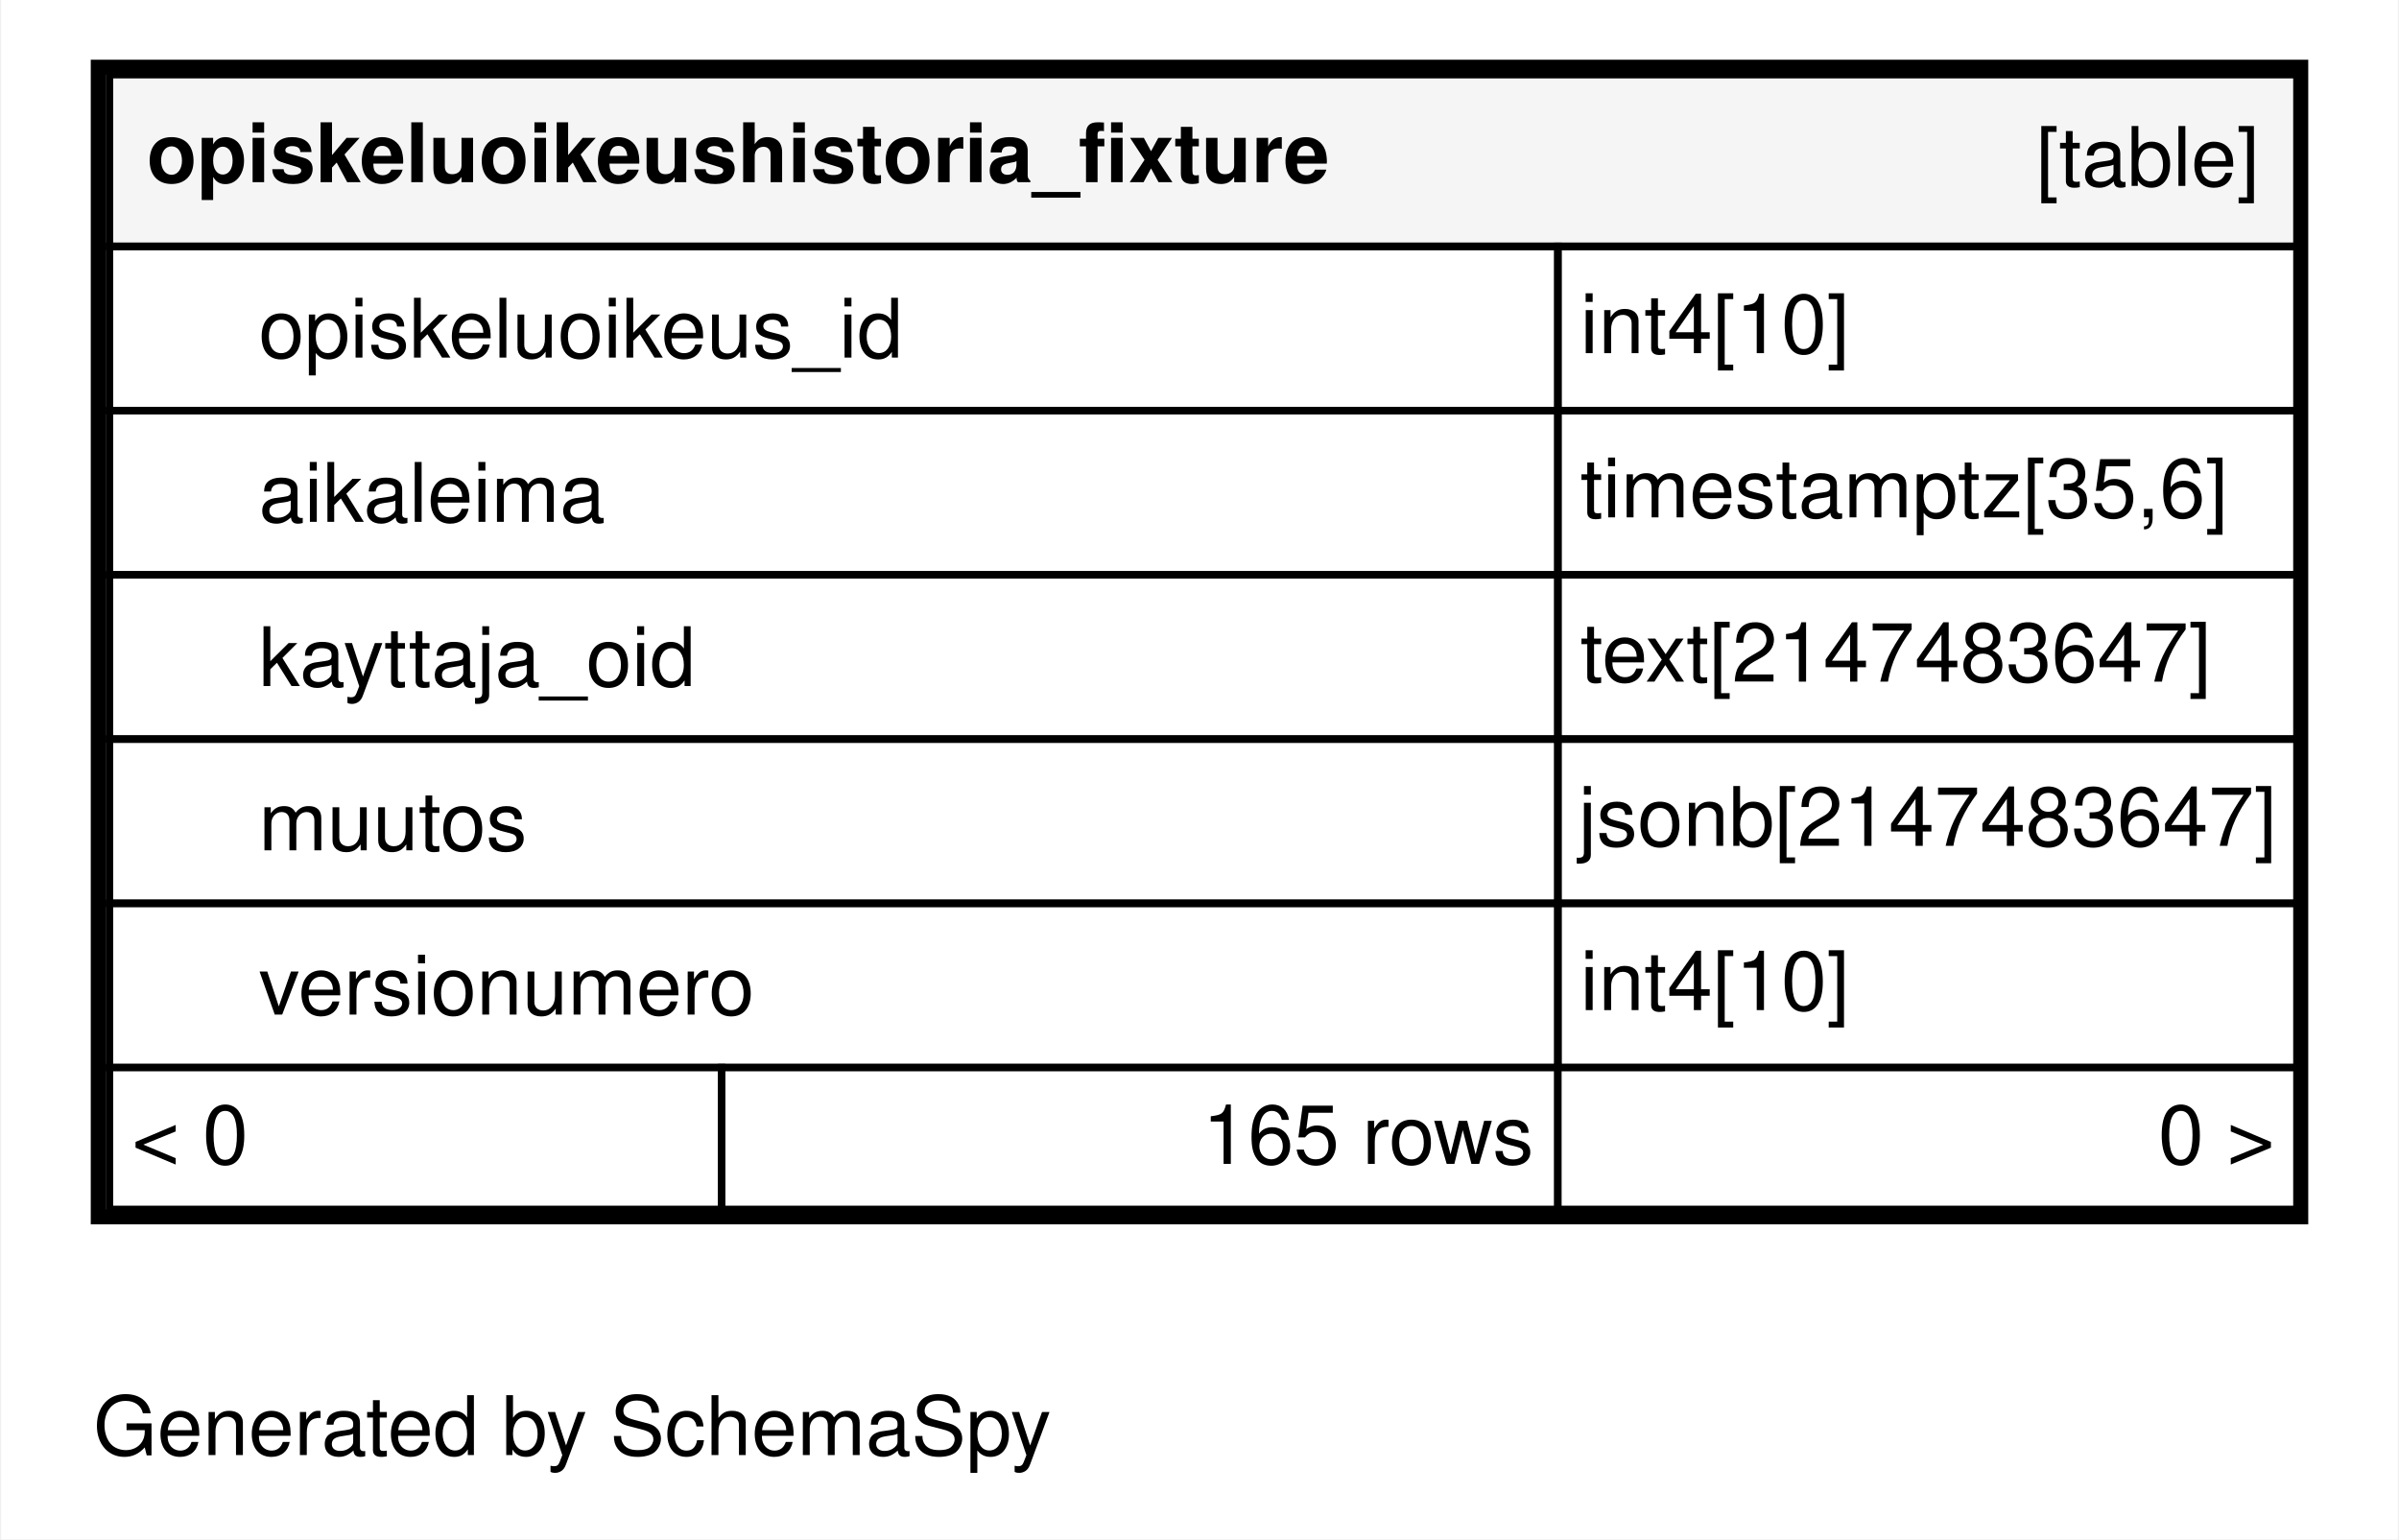
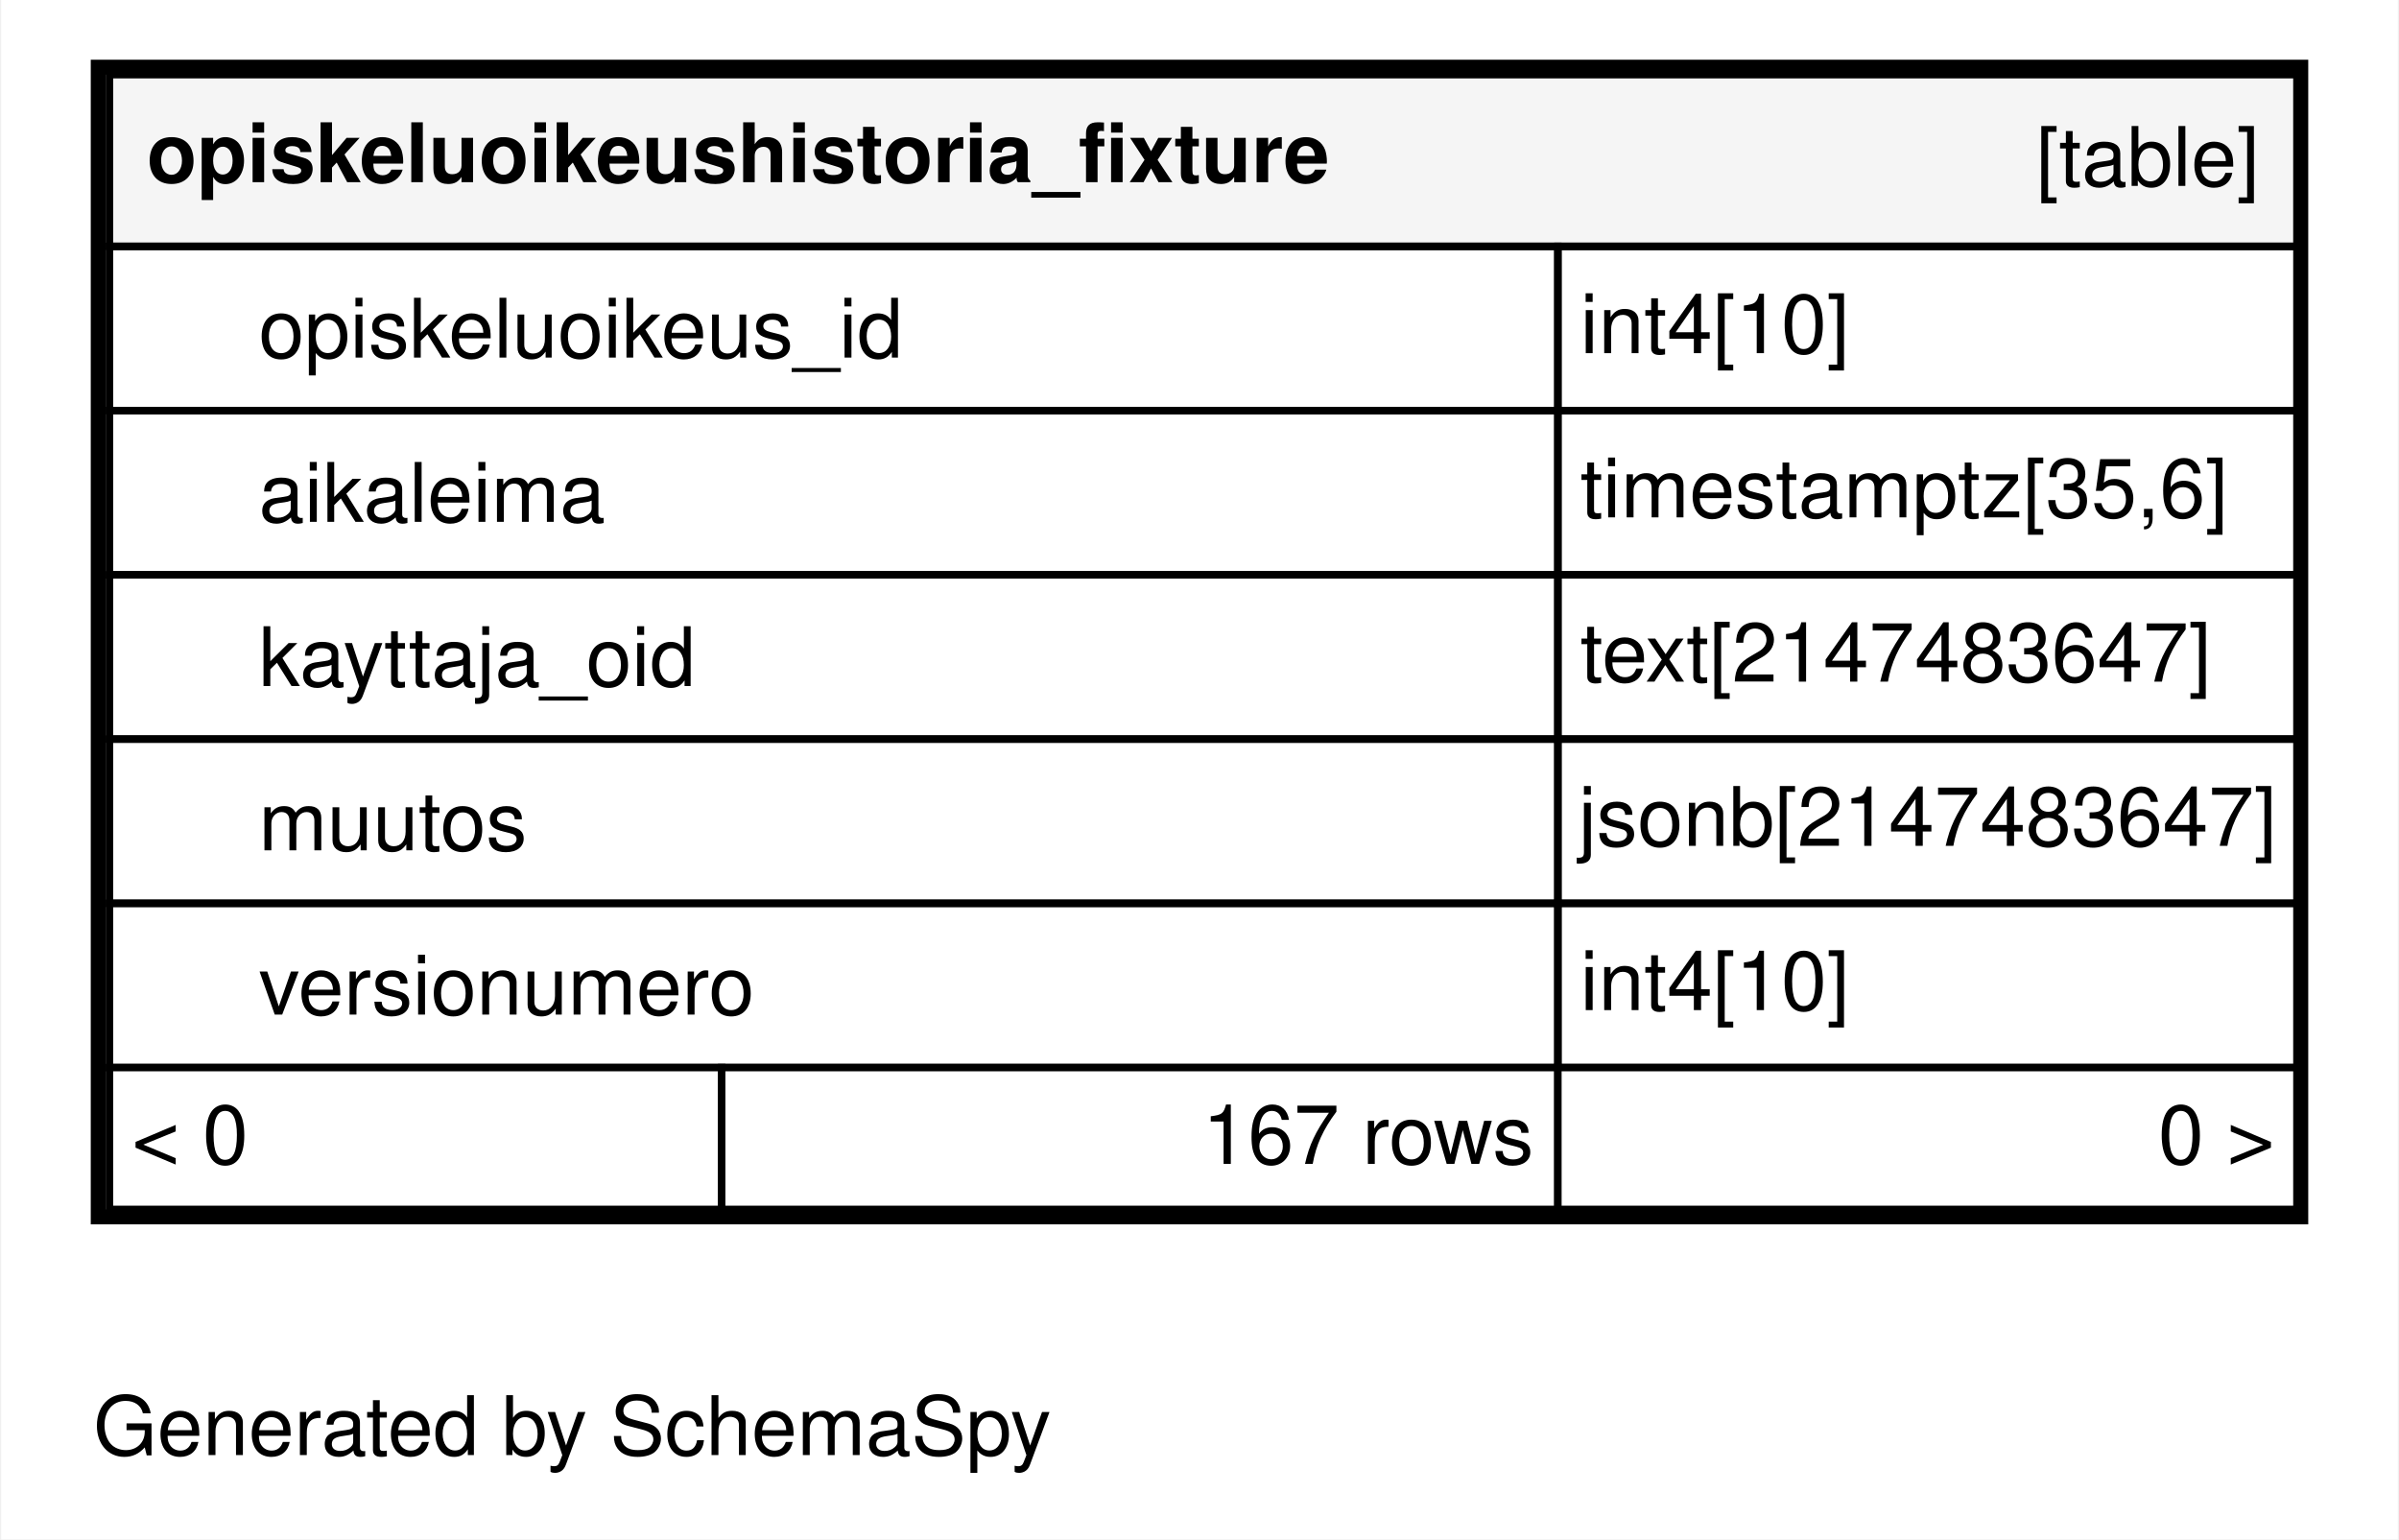
<svg xmlns="http://www.w3.org/2000/svg" xmlns:xlink="http://www.w3.org/1999/xlink" width="321pt" height="206pt" viewBox="0.00 0.00 321.00 206.20">
  <g id="graph0" class="graph" transform="scale(1 1) rotate(0) translate(4 202.2)">
    <polygon fill="#ffffff" stroke="transparent" points="-4,4 -4,-202.2 317,-202.2 317,4 -4,4" />
    <text text-anchor="middle" x="72.494" y="-7.3" font-family="Helvetica,sans-Serif" font-size="11.00" fill="#000000">Generated by SchemaSpy</text>
    <g id="node1" class="node">
      <g id="a_node1">
        <a xlink:href="../../tables/opiskeluoikeushistoria_fixture.html" xlink:title="opiskeluoikeushistoria_fixture" target="_top">
          <polygon fill="#ffffff" stroke="transparent" points="8,-38.2 8,-194.2 305,-194.2 305,-38.2 8,-38.2" />
          <polygon fill="#f5f5f5" stroke="transparent" points="10.5,-169.2 10.5,-192.2 303.5,-192.2 303.5,-169.2 10.5,-169.2" />
          <polygon fill="none" stroke="#000000" points="10.5,-169.2 10.5,-192.2 303.5,-192.2 303.5,-169.2 10.5,-169.2" />
          <text text-anchor="start" x="15.5" y="-177.8" font-family="Helvetica,sans-Serif" font-weight="bold" font-size="11.00" fill="#000000">opiskeluoikeushistoria_fixture</text>
          <text text-anchor="start" x="268.544" y="-177.3" font-family="Helvetica,sans-Serif" font-size="11.00" fill="#000000">[table]</text>
          <polygon fill="none" stroke="#000000" points="10.5,-147.2 10.5,-169.2 204.5,-169.2 204.5,-147.2 10.5,-147.2" />
          <text text-anchor="start" x="30.5" y="-154.3" font-family="Helvetica,sans-Serif" font-size="11.00" fill="#000000">opiskeluoikeus_id</text>
          <polygon fill="none" stroke="#000000" points="204.5,-147.2 204.5,-169.2 303.5,-169.2 303.5,-147.2 204.5,-147.2" />
          <text text-anchor="start" x="207.5" y="-154.9" font-family="Helvetica,sans-Serif" font-size="11.00" fill="#000000">int4[10]</text>
          <polygon fill="none" stroke="#000000" points="10.5,-125.2 10.5,-147.2 204.5,-147.2 204.5,-125.2 10.5,-125.2" />
          <text text-anchor="start" x="30.5" y="-132.3" font-family="Helvetica,sans-Serif" font-size="11.00" fill="#000000">aikaleima</text>
          <polygon fill="none" stroke="#000000" points="204.5,-125.2 204.5,-147.2 303.5,-147.2 303.5,-125.2 204.5,-125.2" />
          <text text-anchor="start" x="207.5" y="-132.9" font-family="Helvetica,sans-Serif" font-size="11.00" fill="#000000">timestamptz[35,6]</text>
          <polygon fill="none" stroke="#000000" points="10.5,-103.2 10.5,-125.2 204.5,-125.2 204.5,-103.2 10.5,-103.2" />
          <text text-anchor="start" x="30.5" y="-110.3" font-family="Helvetica,sans-Serif" font-size="11.00" fill="#000000">kayttaja_oid</text>
          <polygon fill="none" stroke="#000000" points="204.5,-103.2 204.5,-125.2 303.5,-125.2 303.5,-103.2 204.5,-103.2" />
          <text text-anchor="start" x="207.5" y="-110.9" font-family="Helvetica,sans-Serif" font-size="11.00" fill="#000000">text[2147483647]</text>
          <polygon fill="none" stroke="#000000" points="10.5,-81.2 10.5,-103.2 204.5,-103.2 204.5,-81.2 10.5,-81.2" />
          <text text-anchor="start" x="30.5" y="-88.3" font-family="Helvetica,sans-Serif" font-size="11.00" fill="#000000">muutos</text>
          <polygon fill="none" stroke="#000000" points="204.5,-81.2 204.5,-103.2 303.5,-103.2 303.5,-81.2 204.5,-81.2" />
          <text text-anchor="start" x="207.226" y="-88.9" font-family="Helvetica,sans-Serif" font-size="11.00" fill="#000000">jsonb[2147483647]</text>
          <polygon fill="none" stroke="#000000" points="10.5,-59.2 10.5,-81.2 204.5,-81.2 204.5,-59.2 10.5,-59.2" />
          <text text-anchor="start" x="30.5" y="-66.3" font-family="Helvetica,sans-Serif" font-size="11.00" fill="#000000">versionumero</text>
          <polygon fill="none" stroke="#000000" points="204.5,-59.2 204.5,-81.2 303.5,-81.2 303.5,-59.2 204.5,-59.2" />
          <text text-anchor="start" x="207.5" y="-66.9" font-family="Helvetica,sans-Serif" font-size="11.00" fill="#000000">int4[10]</text>
          <polygon fill="#ffffff" stroke="transparent" points="10.5,-40.2 10.5,-59.2 92.5,-59.2 92.5,-40.2 10.5,-40.2" />
          <polygon fill="none" stroke="#000000" points="10.5,-40.2 10.5,-59.2 92.5,-59.2 92.5,-40.2 10.5,-40.2" />
          <text text-anchor="start" x="13.5" y="-46.3" font-family="Helvetica,sans-Serif" font-size="11.00" fill="#000000">&lt; 0</text>
          <polygon fill="#ffffff" stroke="transparent" points="92.5,-40.2 92.5,-59.2 204.5,-59.2 204.5,-40.2 92.5,-40.2" />
          <polygon fill="none" stroke="#000000" points="92.5,-40.2 92.5,-59.2 204.5,-59.2 204.5,-40.2 92.5,-40.2" />
-           <text text-anchor="start" x="156.881" y="-46.3" font-family="Helvetica,sans-Serif" font-size="11.00" fill="#000000">165 rows</text>
+           <text text-anchor="start" x="156.881" y="-46.3" font-family="Helvetica,sans-Serif" font-size="11.00" fill="#000000">167 rows</text>
          <polygon fill="#ffffff" stroke="transparent" points="204.5,-40.2 204.5,-59.2 303.5,-59.2 303.5,-40.2 204.5,-40.2" />
          <polygon fill="none" stroke="#000000" points="204.5,-40.2 204.5,-59.2 303.5,-59.2 303.5,-40.2 204.5,-40.2" />
          <text text-anchor="start" x="284.905" y="-46.3" font-family="Helvetica,sans-Serif" font-size="11.00" fill="#000000">0 &gt;</text>
          <polygon fill="none" stroke="#000000" stroke-width="2" points="9,-39.2 9,-193.2 304,-193.2 304,-39.2 9,-39.2" />
        </a>
      </g>
    </g>
  </g>
</svg>
